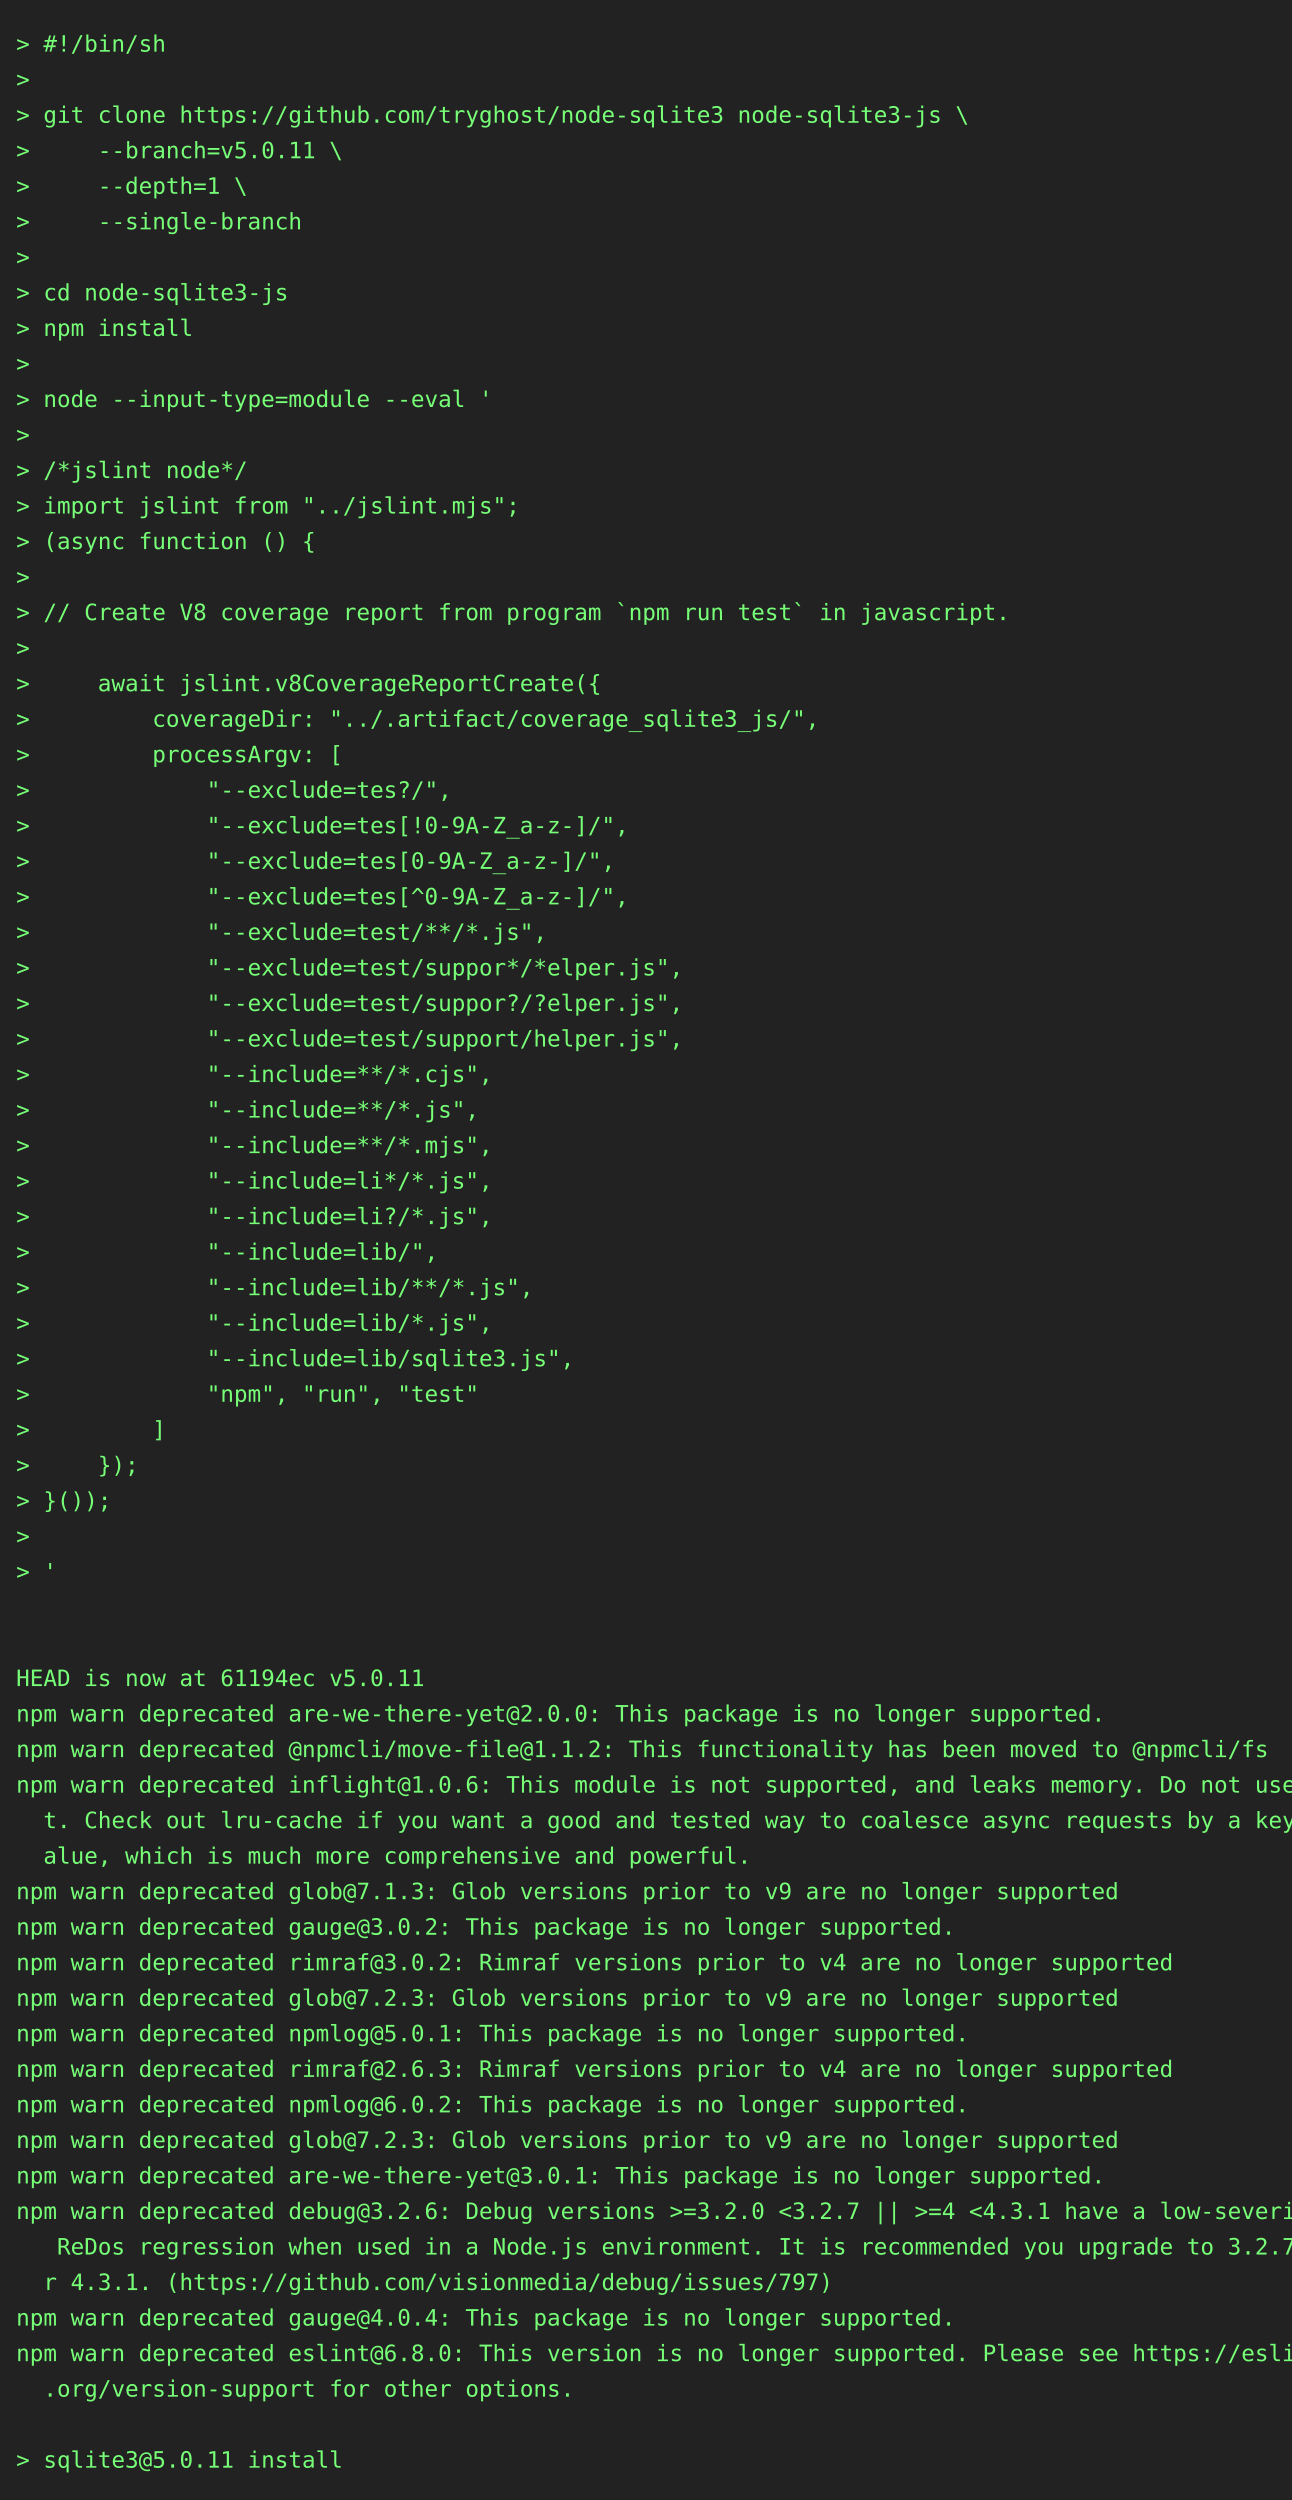
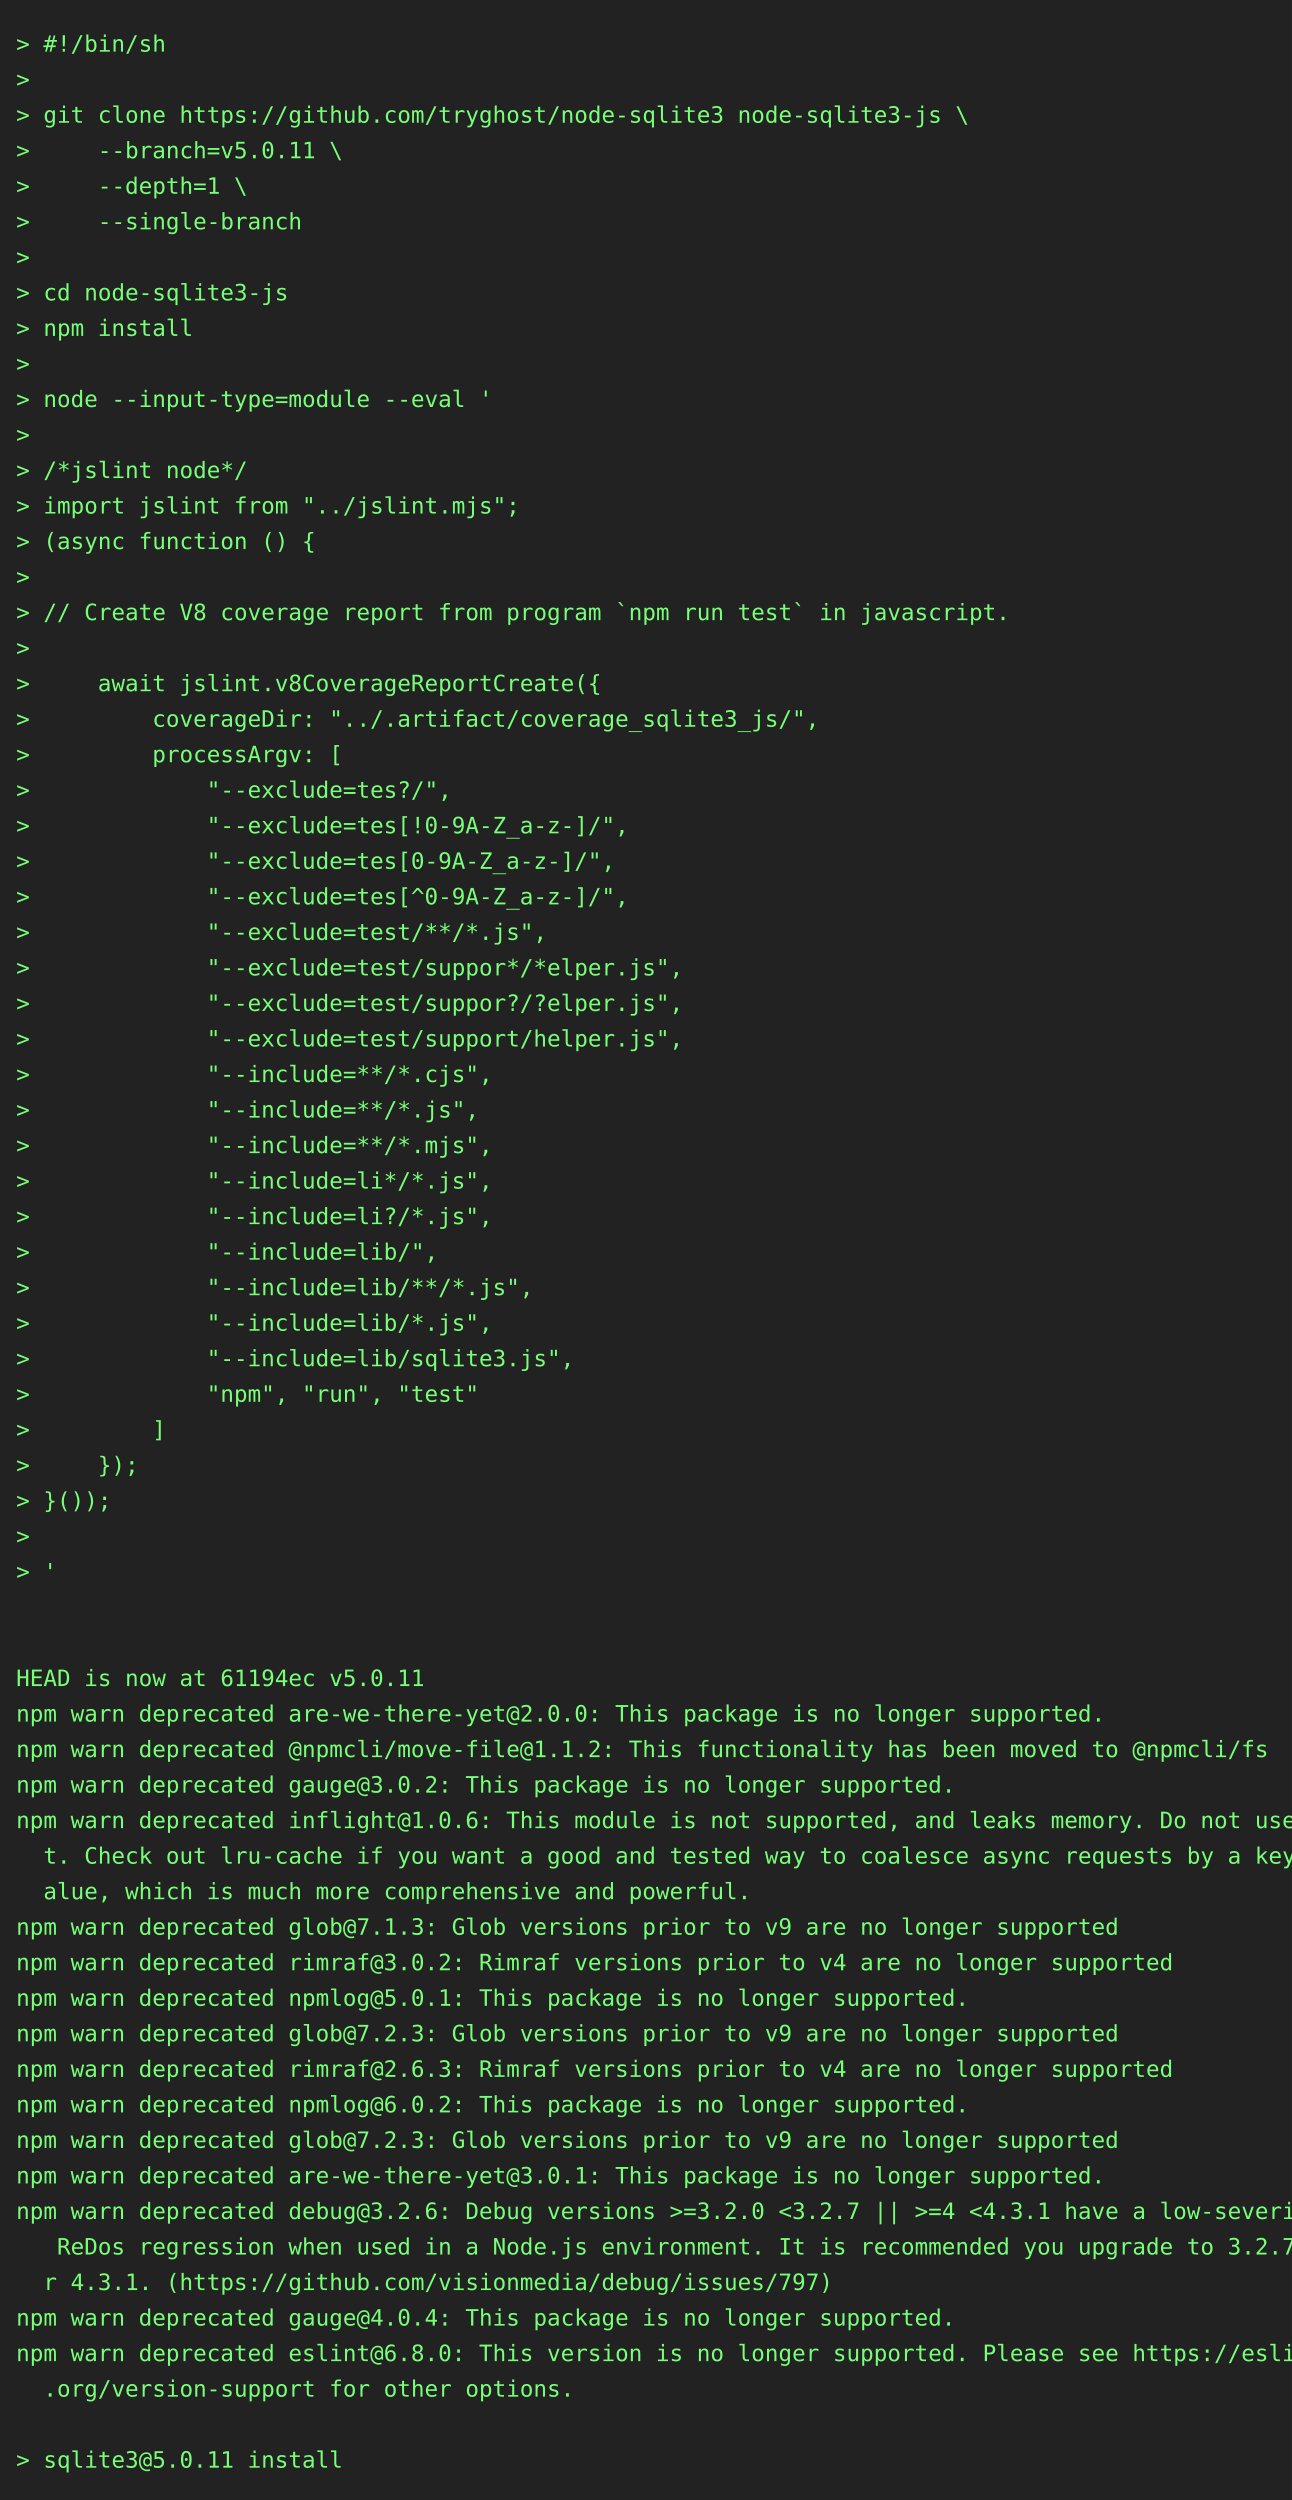
<svg xmlns="http://www.w3.org/2000/svg" height="1548" width="800">
  <rect height="1548" fill="#222" width="800" />
  <text fill="#7f7" font-family="consolas, menlo, monospace" font-size="14" xml:space="preserve">
    <tspan lengthAdjust="spacingAndGlyphs" textLength="768" x="10" y="32">&gt; #!/bin/sh                                                                                      </tspan>
    <tspan lengthAdjust="spacingAndGlyphs" textLength="768" x="10" y="54">&gt;                                                                                                </tspan>
    <tspan lengthAdjust="spacingAndGlyphs" textLength="768" x="10" y="76">&gt; git clone https://github.com/tryghost/node-sqlite3 node-sqlite3-js \                           </tspan>
    <tspan lengthAdjust="spacingAndGlyphs" textLength="768" x="10" y="98">&gt;     --branch=v5.0.11 \                                                                         </tspan>
    <tspan lengthAdjust="spacingAndGlyphs" textLength="768" x="10" y="120">&gt;     --depth=1 \                                                                                </tspan>
    <tspan lengthAdjust="spacingAndGlyphs" textLength="768" x="10" y="142">&gt;     --single-branch                                                                            </tspan>
    <tspan lengthAdjust="spacingAndGlyphs" textLength="768" x="10" y="164">&gt;                                                                                                </tspan>
    <tspan lengthAdjust="spacingAndGlyphs" textLength="768" x="10" y="186">&gt; cd node-sqlite3-js                                                                             </tspan>
    <tspan lengthAdjust="spacingAndGlyphs" textLength="768" x="10" y="208">&gt; npm install                                                                                    </tspan>
    <tspan lengthAdjust="spacingAndGlyphs" textLength="768" x="10" y="230">&gt;                                                                                                </tspan>
    <tspan lengthAdjust="spacingAndGlyphs" textLength="768" x="10" y="252">&gt; node --input-type=module --eval '                                                              </tspan>
    <tspan lengthAdjust="spacingAndGlyphs" textLength="768" x="10" y="274">&gt;                                                                                                </tspan>
    <tspan lengthAdjust="spacingAndGlyphs" textLength="768" x="10" y="296">&gt; /*jslint node*/                                                                                </tspan>
    <tspan lengthAdjust="spacingAndGlyphs" textLength="768" x="10" y="318">&gt; import jslint from "../jslint.mjs";                                                            </tspan>
    <tspan lengthAdjust="spacingAndGlyphs" textLength="768" x="10" y="340">&gt; (async function () {                                                                           </tspan>
    <tspan lengthAdjust="spacingAndGlyphs" textLength="768" x="10" y="362">&gt;                                                                                                </tspan>
    <tspan lengthAdjust="spacingAndGlyphs" textLength="768" x="10" y="384">&gt; // Create V8 coverage report from program `npm run test` in javascript.                        </tspan>
    <tspan lengthAdjust="spacingAndGlyphs" textLength="768" x="10" y="406">&gt;                                                                                                </tspan>
    <tspan lengthAdjust="spacingAndGlyphs" textLength="768" x="10" y="428">&gt;     await jslint.v8CoverageReportCreate({                                                      </tspan>
    <tspan lengthAdjust="spacingAndGlyphs" textLength="768" x="10" y="450">&gt;         coverageDir: "../.artifact/coverage_sqlite3_js/",                                      </tspan>
    <tspan lengthAdjust="spacingAndGlyphs" textLength="768" x="10" y="472">&gt;         processArgv: [                                                                         </tspan>
    <tspan lengthAdjust="spacingAndGlyphs" textLength="768" x="10" y="494">&gt;             "--exclude=tes?/",                                                                 </tspan>
    <tspan lengthAdjust="spacingAndGlyphs" textLength="768" x="10" y="516">&gt;             "--exclude=tes[!0-9A-Z_a-z-]/",                                                    </tspan>
    <tspan lengthAdjust="spacingAndGlyphs" textLength="768" x="10" y="538">&gt;             "--exclude=tes[0-9A-Z_a-z-]/",                                                     </tspan>
    <tspan lengthAdjust="spacingAndGlyphs" textLength="768" x="10" y="560">&gt;             "--exclude=tes[^0-9A-Z_a-z-]/",                                                    </tspan>
    <tspan lengthAdjust="spacingAndGlyphs" textLength="768" x="10" y="582">&gt;             "--exclude=test/**/*.js",                                                          </tspan>
    <tspan lengthAdjust="spacingAndGlyphs" textLength="768" x="10" y="604">&gt;             "--exclude=test/suppor*/*elper.js",                                                </tspan>
    <tspan lengthAdjust="spacingAndGlyphs" textLength="768" x="10" y="626">&gt;             "--exclude=test/suppor?/?elper.js",                                                </tspan>
    <tspan lengthAdjust="spacingAndGlyphs" textLength="768" x="10" y="648">&gt;             "--exclude=test/support/helper.js",                                                </tspan>
    <tspan lengthAdjust="spacingAndGlyphs" textLength="768" x="10" y="670">&gt;             "--include=**/*.cjs",                                                              </tspan>
    <tspan lengthAdjust="spacingAndGlyphs" textLength="768" x="10" y="692">&gt;             "--include=**/*.js",                                                               </tspan>
    <tspan lengthAdjust="spacingAndGlyphs" textLength="768" x="10" y="714">&gt;             "--include=**/*.mjs",                                                              </tspan>
    <tspan lengthAdjust="spacingAndGlyphs" textLength="768" x="10" y="736">&gt;             "--include=li*/*.js",                                                              </tspan>
    <tspan lengthAdjust="spacingAndGlyphs" textLength="768" x="10" y="758">&gt;             "--include=li?/*.js",                                                              </tspan>
    <tspan lengthAdjust="spacingAndGlyphs" textLength="768" x="10" y="780">&gt;             "--include=lib/",                                                                  </tspan>
    <tspan lengthAdjust="spacingAndGlyphs" textLength="768" x="10" y="802">&gt;             "--include=lib/**/*.js",                                                           </tspan>
    <tspan lengthAdjust="spacingAndGlyphs" textLength="768" x="10" y="824">&gt;             "--include=lib/*.js",                                                              </tspan>
    <tspan lengthAdjust="spacingAndGlyphs" textLength="768" x="10" y="846">&gt;             "--include=lib/sqlite3.js",                                                        </tspan>
    <tspan lengthAdjust="spacingAndGlyphs" textLength="768" x="10" y="868">&gt;             "npm", "run", "test"                                                               </tspan>
    <tspan lengthAdjust="spacingAndGlyphs" textLength="768" x="10" y="890">&gt;         ]                                                                                      </tspan>
    <tspan lengthAdjust="spacingAndGlyphs" textLength="768" x="10" y="912">&gt;     });                                                                                        </tspan>
    <tspan lengthAdjust="spacingAndGlyphs" textLength="768" x="10" y="934">&gt; }());                                                                                          </tspan>
    <tspan lengthAdjust="spacingAndGlyphs" textLength="768" x="10" y="956">&gt;                                                                                                </tspan>
    <tspan lengthAdjust="spacingAndGlyphs" textLength="768" x="10" y="978">&gt; '                                                                                              </tspan>
    <tspan lengthAdjust="spacingAndGlyphs" textLength="768" x="10" y="1000">                                                                                                 </tspan>
    <tspan lengthAdjust="spacingAndGlyphs" textLength="768" x="10" y="1022">                                                                                                 </tspan>
    <tspan lengthAdjust="spacingAndGlyphs" textLength="768" x="10" y="1044">HEAD is now at 61194ec v5.0.11                                                                   </tspan>
    <tspan lengthAdjust="spacingAndGlyphs" textLength="768" x="10" y="1066">npm warn deprecated are-we-there-yet@2.0.0: This package is no longer supported.                 </tspan>
    <tspan lengthAdjust="spacingAndGlyphs" textLength="768" x="10" y="1088">npm warn deprecated @npmcli/move-file@1.1.2: This functionality has been moved to @npmcli/fs     </tspan>
-     <tspan lengthAdjust="spacingAndGlyphs" textLength="768" x="10" y="1110">npm warn deprecated inflight@1.0.6: This module is not supported, and leaks memory. Do not use i\</tspan>
-     <tspan lengthAdjust="spacingAndGlyphs" textLength="768" x="10" y="1132">  t. Check out lru-cache if you want a good and tested way to coalesce async requests by a key v\</tspan>
-     <tspan lengthAdjust="spacingAndGlyphs" textLength="768" x="10" y="1154">  alue, which is much more comprehensive and powerful.                                           </tspan>
-     <tspan lengthAdjust="spacingAndGlyphs" textLength="768" x="10" y="1176">npm warn deprecated glob@7.1.3: Glob versions prior to v9 are no longer supported                </tspan>
-     <tspan lengthAdjust="spacingAndGlyphs" textLength="768" x="10" y="1198">npm warn deprecated gauge@3.0.2: This package is no longer supported.                            </tspan>
+     <tspan lengthAdjust="spacingAndGlyphs" textLength="768" x="10" y="1110">npm warn deprecated gauge@3.0.2: This package is no longer supported.                            </tspan>
+     <tspan lengthAdjust="spacingAndGlyphs" textLength="768" x="10" y="1132">npm warn deprecated inflight@1.0.6: This module is not supported, and leaks memory. Do not use i\</tspan>
+     <tspan lengthAdjust="spacingAndGlyphs" textLength="768" x="10" y="1154">  t. Check out lru-cache if you want a good and tested way to coalesce async requests by a key v\</tspan>
+     <tspan lengthAdjust="spacingAndGlyphs" textLength="768" x="10" y="1176">  alue, which is much more comprehensive and powerful.                                           </tspan>
+     <tspan lengthAdjust="spacingAndGlyphs" textLength="768" x="10" y="1198">npm warn deprecated glob@7.1.3: Glob versions prior to v9 are no longer supported                </tspan>
    <tspan lengthAdjust="spacingAndGlyphs" textLength="768" x="10" y="1220">npm warn deprecated rimraf@3.0.2: Rimraf versions prior to v4 are no longer supported            </tspan>
-     <tspan lengthAdjust="spacingAndGlyphs" textLength="768" x="10" y="1242">npm warn deprecated glob@7.2.3: Glob versions prior to v9 are no longer supported                </tspan>
-     <tspan lengthAdjust="spacingAndGlyphs" textLength="768" x="10" y="1264">npm warn deprecated npmlog@5.0.1: This package is no longer supported.                           </tspan>
+     <tspan lengthAdjust="spacingAndGlyphs" textLength="768" x="10" y="1242">npm warn deprecated npmlog@5.0.1: This package is no longer supported.                           </tspan>
+     <tspan lengthAdjust="spacingAndGlyphs" textLength="768" x="10" y="1264">npm warn deprecated glob@7.2.3: Glob versions prior to v9 are no longer supported                </tspan>
    <tspan lengthAdjust="spacingAndGlyphs" textLength="768" x="10" y="1286">npm warn deprecated rimraf@2.6.3: Rimraf versions prior to v4 are no longer supported            </tspan>
    <tspan lengthAdjust="spacingAndGlyphs" textLength="768" x="10" y="1308">npm warn deprecated npmlog@6.0.2: This package is no longer supported.                           </tspan>
    <tspan lengthAdjust="spacingAndGlyphs" textLength="768" x="10" y="1330">npm warn deprecated glob@7.2.3: Glob versions prior to v9 are no longer supported                </tspan>
    <tspan lengthAdjust="spacingAndGlyphs" textLength="768" x="10" y="1352">npm warn deprecated are-we-there-yet@3.0.1: This package is no longer supported.                 </tspan>
    <tspan lengthAdjust="spacingAndGlyphs" textLength="768" x="10" y="1374">npm warn deprecated debug@3.2.6: Debug versions &gt;=3.2.0 &lt;3.2.7 || &gt;=4 &lt;4.3.1 have a low-severity\</tspan>
    <tspan lengthAdjust="spacingAndGlyphs" textLength="768" x="10" y="1396">   ReDos regression when used in a Node.js environment. It is recommended you upgrade to 3.2.7 o\</tspan>
    <tspan lengthAdjust="spacingAndGlyphs" textLength="768" x="10" y="1418">  r 4.3.1. (https://github.com/visionmedia/debug/issues/797)                                     </tspan>
    <tspan lengthAdjust="spacingAndGlyphs" textLength="768" x="10" y="1440">npm warn deprecated gauge@4.0.4: This package is no longer supported.                            </tspan>
    <tspan lengthAdjust="spacingAndGlyphs" textLength="768" x="10" y="1462">npm warn deprecated eslint@6.8.0: This version is no longer supported. Please see https://eslint\</tspan>
    <tspan lengthAdjust="spacingAndGlyphs" textLength="768" x="10" y="1484">  .org/version-support for other options.                                                        </tspan>
    <tspan lengthAdjust="spacingAndGlyphs" textLength="768" x="10" y="1506">                                                                                                 </tspan>
    <tspan lengthAdjust="spacingAndGlyphs" textLength="768" x="10" y="1528">&gt; sqlite3@5.0.11 install                                                                         </tspan>
  </text>
</svg>
